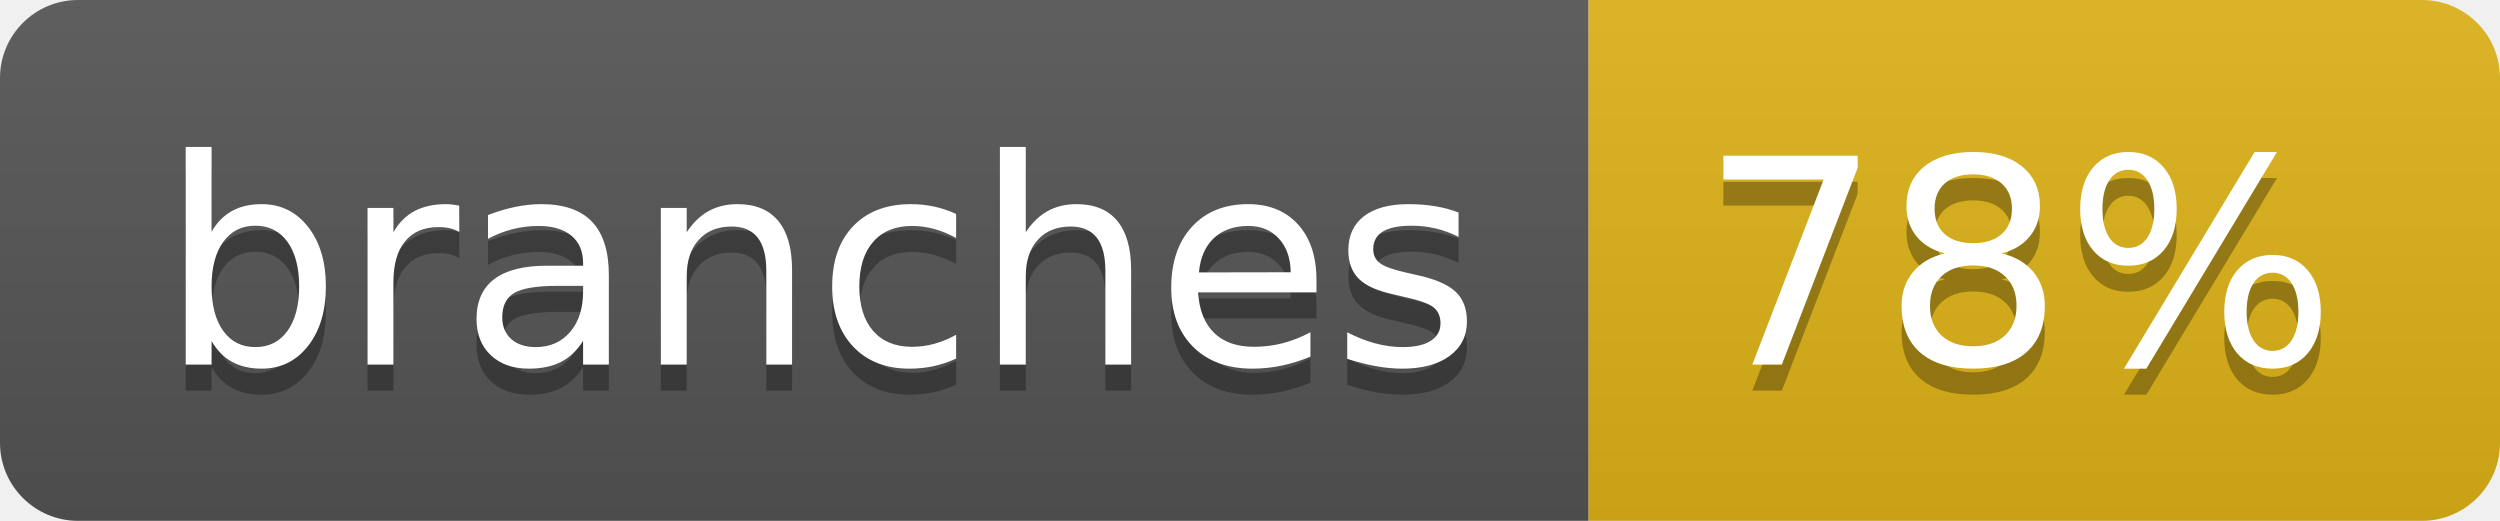
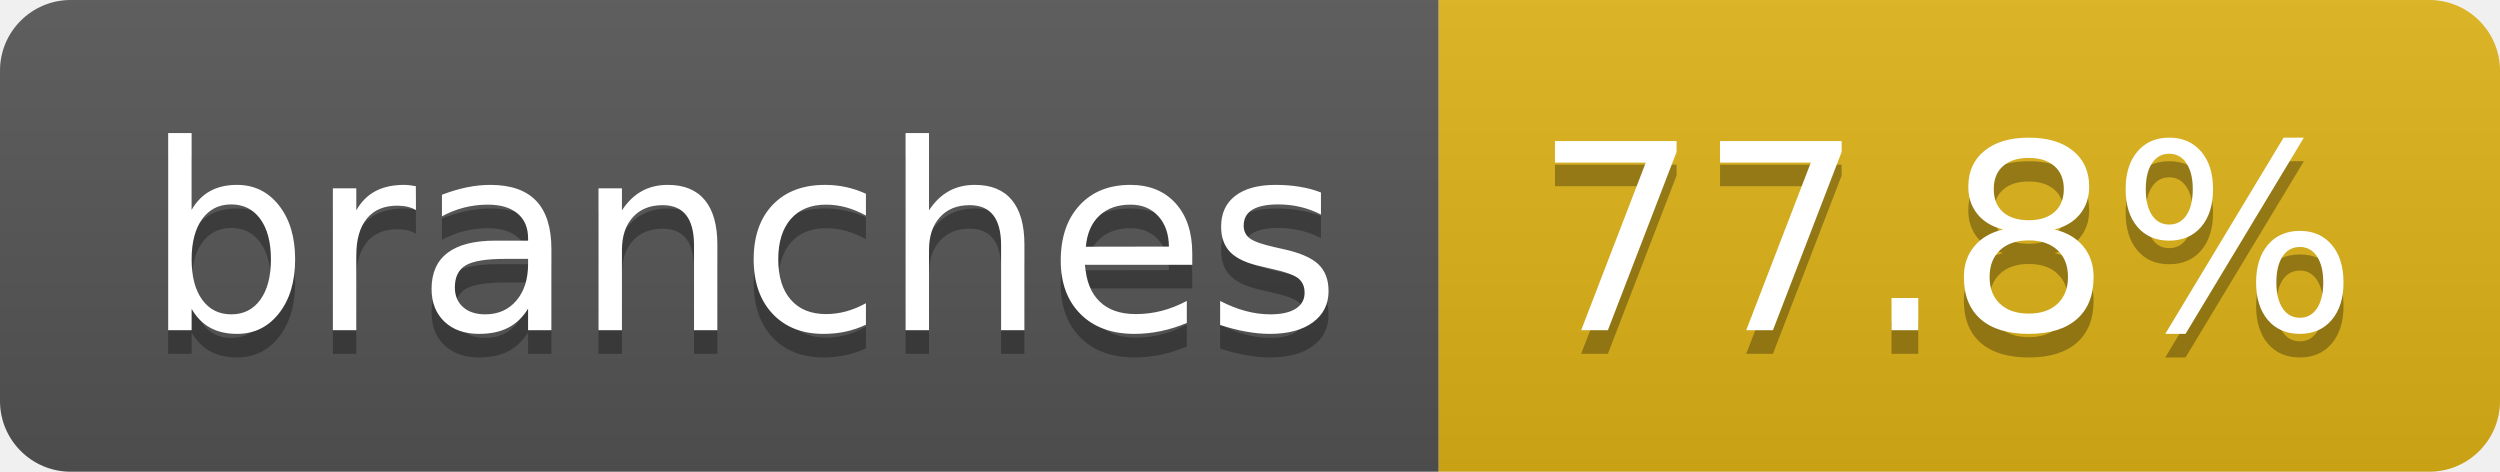
- <svg xmlns="http://www.w3.org/2000/svg" width="96" height="20" role="img" aria-label="branches: 78%">
+ <svg xmlns="http://www.w3.org/2000/svg" width="106" height="20" role="img" aria-label="branches: 77.8%">
  <linearGradient id="s" x2="0" y2="100%">
    <stop offset="0" stop-color="#bbb" stop-opacity=".1" />
    <stop offset="1" stop-opacity=".1" />
  </linearGradient>
  <clipPath id="r">
-     <rect width="96" height="20" rx="3" fill="#fff" />
+     <rect width="106" height="20" rx="3" fill="#fff" />
  </clipPath>
  <g clip-path="url(#r)">
    <rect width="61" height="20" fill="#555" />
-     <rect x="61" width="35" height="20" fill="#dfb317" />
-     <rect width="96" height="20" fill="url(#s)" />
+     <rect x="61" width="45" height="20" fill="#dfb317" />
+     <rect width="106" height="20" fill="url(#s)" />
  </g>
  <g fill="#fff" text-anchor="middle" font-family="Verdana,Geneva,DejaVu Sans,sans-serif" text-rendering="geometricPrecision" font-size="110">
    <text aria-hidden="true" x="315" y="150" fill="#010101" fill-opacity=".3" transform="scale(.1)" textLength="507">branches</text>
    <text x="315" y="140" transform="scale(.1)" fill="#fff" textLength="507">branches</text>
-     <text aria-hidden="true" x="775" y="150" fill="#010101" fill-opacity=".3" transform="scale(.1)" textLength="245">78%</text>
-     <text x="775" y="140" transform="scale(.1)" fill="#fff" textLength="245">78%</text>
+     <text aria-hidden="true" x="825" y="150" fill="#010101" fill-opacity=".3" transform="scale(.1)" textLength="350">77.8%</text>
+     <text x="825" y="140" transform="scale(.1)" fill="#fff" textLength="350">77.8%</text>
  </g>
</svg>
